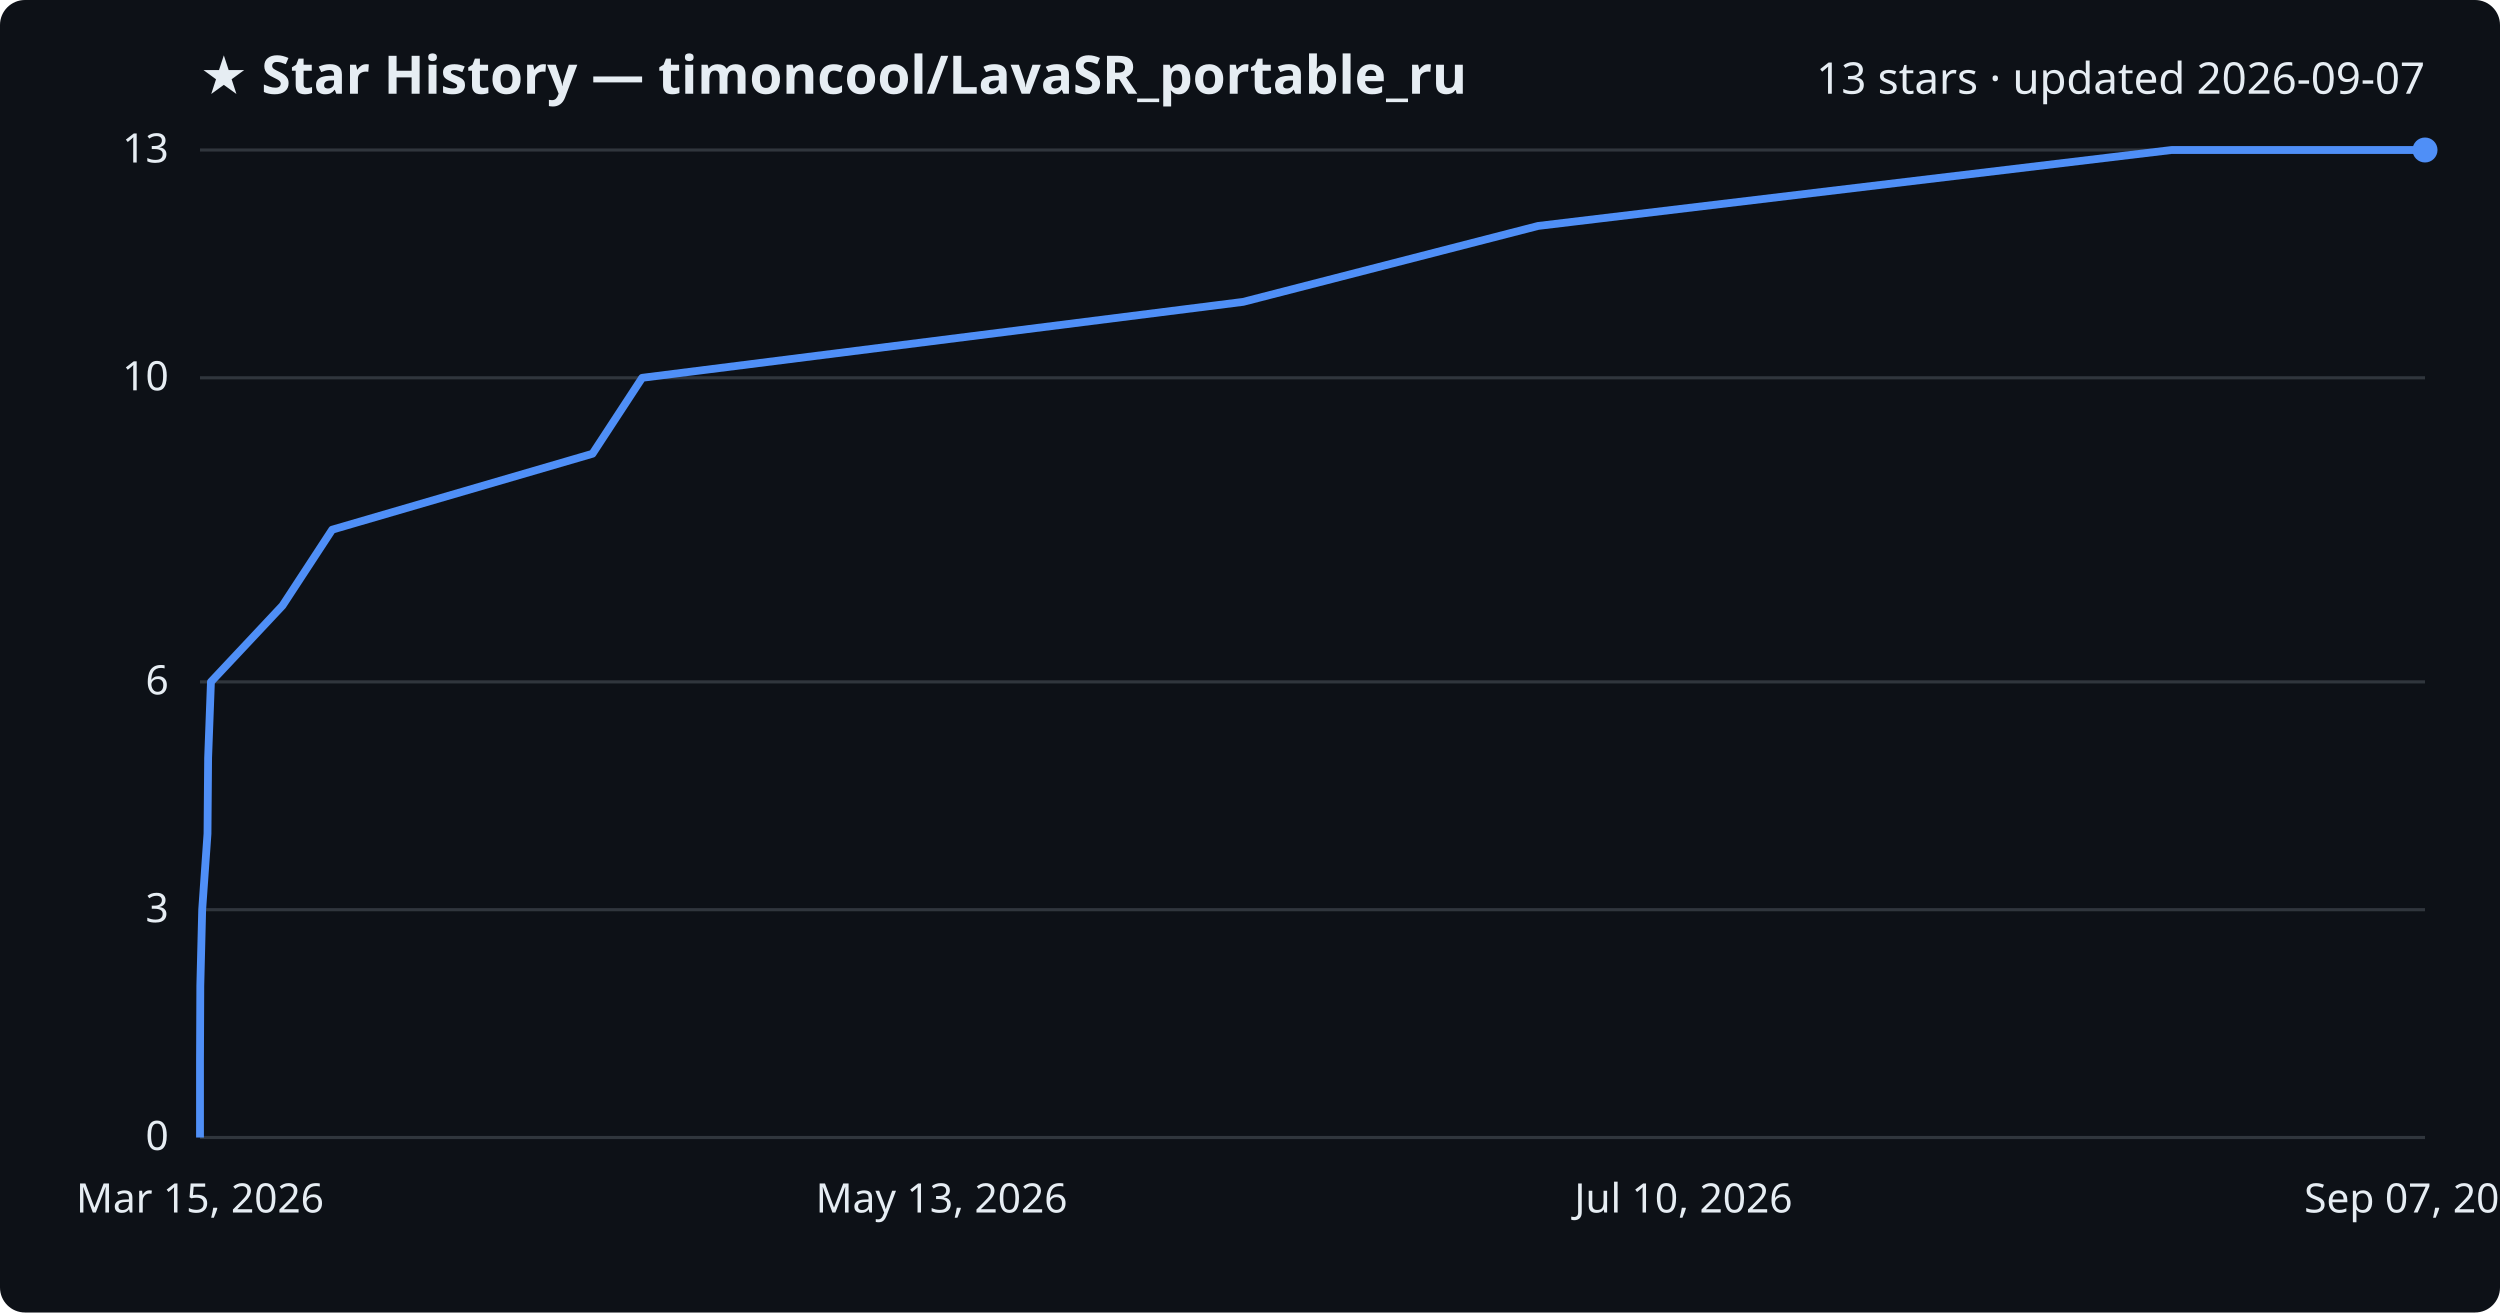
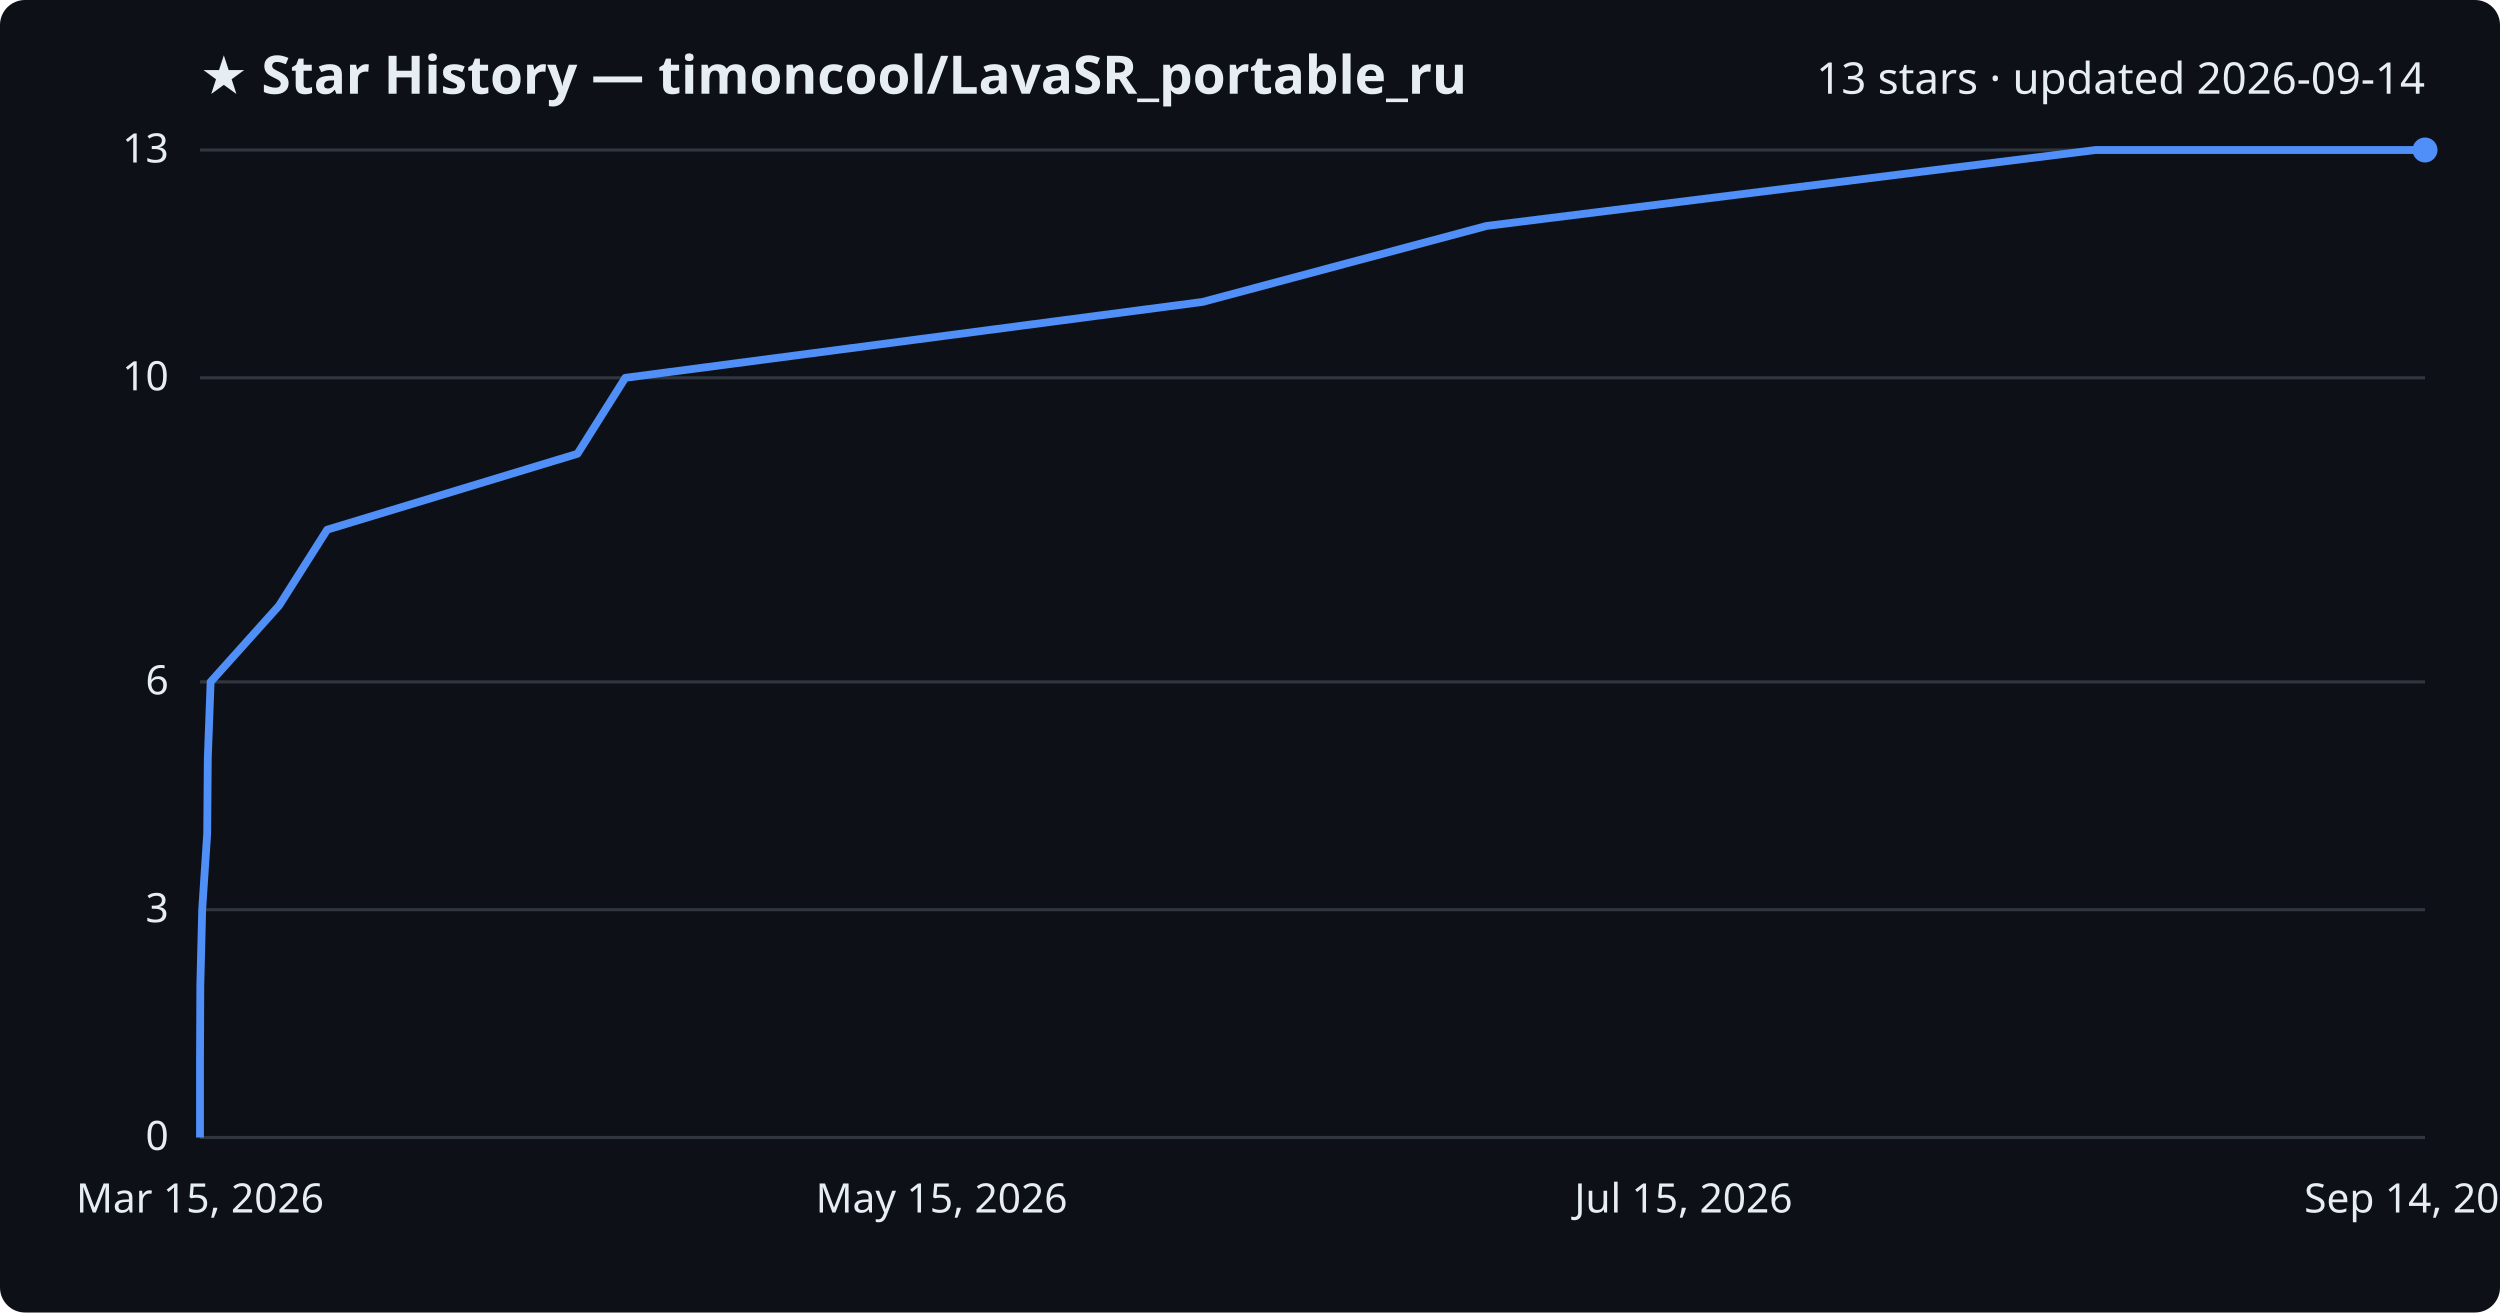
<svg xmlns="http://www.w3.org/2000/svg" viewBox="0 0 800 420" font-family="Segoe UI, sans-serif">
  <rect width="800" height="420" fill="#0d1117" rx="8" />
  <text x="64" y="30" fill="#e6edf3" font-size="17" font-weight="700">★ Star History — timoncool/LavaSR_portable_ru</text>
-   <text x="776" y="30" fill="#e6edf3" font-size="14" text-anchor="end">13 stars · updated 2026-09-07</text>
+   <text x="776" y="30" fill="#e6edf3" font-size="14" text-anchor="end">13 stars · updated 2026-09-14</text>
  <line x1="64" y1="364.0" x2="776" y2="364.0" stroke="#30363d" stroke-width="1" />
  <text x="54" y="368.0" fill="#e6edf3" font-size="13" text-anchor="end">0</text>
  <line x1="64" y1="291.1" x2="776" y2="291.1" stroke="#30363d" stroke-width="1" />
  <text x="54" y="295.1" fill="#e6edf3" font-size="13" text-anchor="end">3</text>
  <line x1="64" y1="218.2" x2="776" y2="218.2" stroke="#30363d" stroke-width="1" />
  <text x="54" y="222.2" fill="#e6edf3" font-size="13" text-anchor="end">6</text>
  <line x1="64" y1="120.9" x2="776" y2="120.9" stroke="#30363d" stroke-width="1" />
  <text x="54" y="124.9" fill="#e6edf3" font-size="13" text-anchor="end">10</text>
  <line x1="64" y1="48.0" x2="776" y2="48.0" stroke="#30363d" stroke-width="1" />
  <text x="54" y="52.0" fill="#e6edf3" font-size="13" text-anchor="end">13</text>
-   <path d="M64.0,364.0 L64.0,339.7 L64.1,315.4 L64.7,291.1 L66.4,266.8 L66.6,242.5 L67.5,218.2 L90.4,193.8 L106.3,169.5 L189.6,145.2 L205.5,120.9 L397.8,96.6 L492.2,72.3 L694.9,48.0 L776.0,48.0" fill="none" stroke="#4f8ff7" stroke-width="2.5" stroke-linejoin="round" />
+   <path d="M64.0,364.0 L64.0,339.7 L64.1,315.4 L64.7,291.1 L66.3,266.8 L66.5,242.5 L67.4,218.2 L89.3,193.8 L104.7,169.5 L184.8,145.2 L200.1,120.9 L384.9,96.6 L475.7,72.3 L670.6,48.0 L776.0,48.0" fill="none" stroke="#4f8ff7" stroke-width="2.5" stroke-linejoin="round" />
  <circle cx="776.0" cy="48.0" r="4" fill="#4f8ff7" />
  <text x="64.0" y="388" fill="#e6edf3" font-size="13" text-anchor="middle">Mar 15, 2026</text>
-   <text x="301.3" y="388" fill="#e6edf3" font-size="13" text-anchor="middle">May 13, 2026</text>
-   <text x="538.7" y="388" fill="#e6edf3" font-size="13" text-anchor="middle">Jul 10, 2026</text>
-   <text x="776.0" y="388" fill="#e6edf3" font-size="13" text-anchor="middle">Sep 07, 2026</text>
+   <text x="301.3" y="388" fill="#e6edf3" font-size="13" text-anchor="middle">May 15, 2026</text>
+   <text x="538.7" y="388" fill="#e6edf3" font-size="13" text-anchor="middle">Jul 15, 2026</text>
+   <text x="776.0" y="388" fill="#e6edf3" font-size="13" text-anchor="middle">Sep 14, 2026</text>
</svg>
